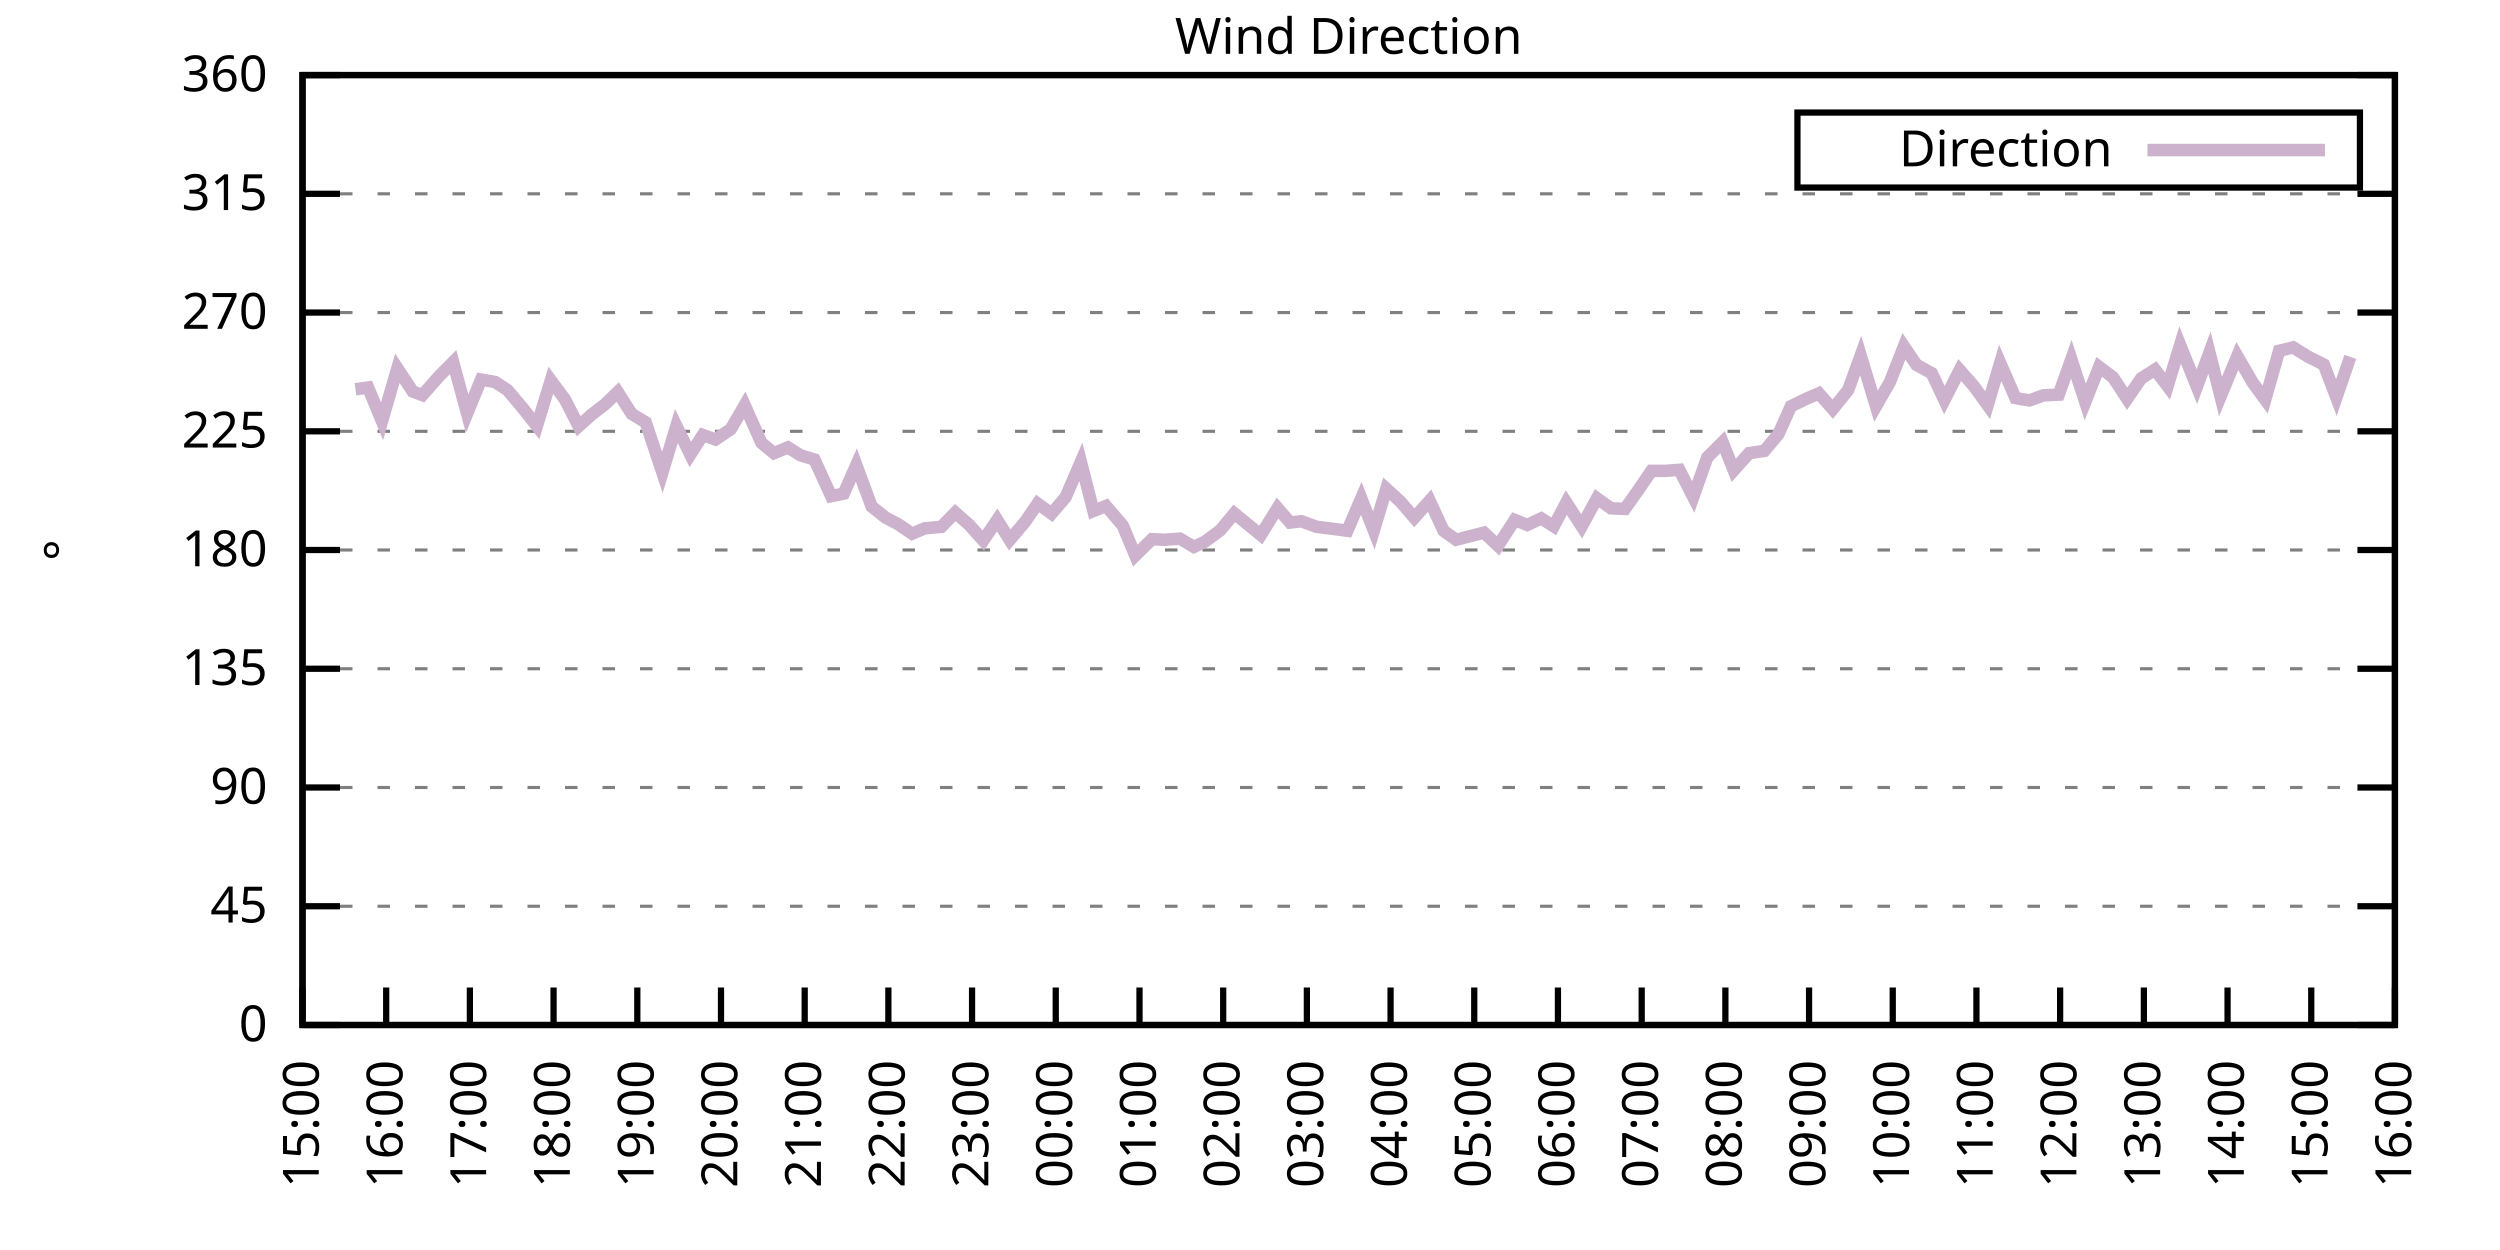
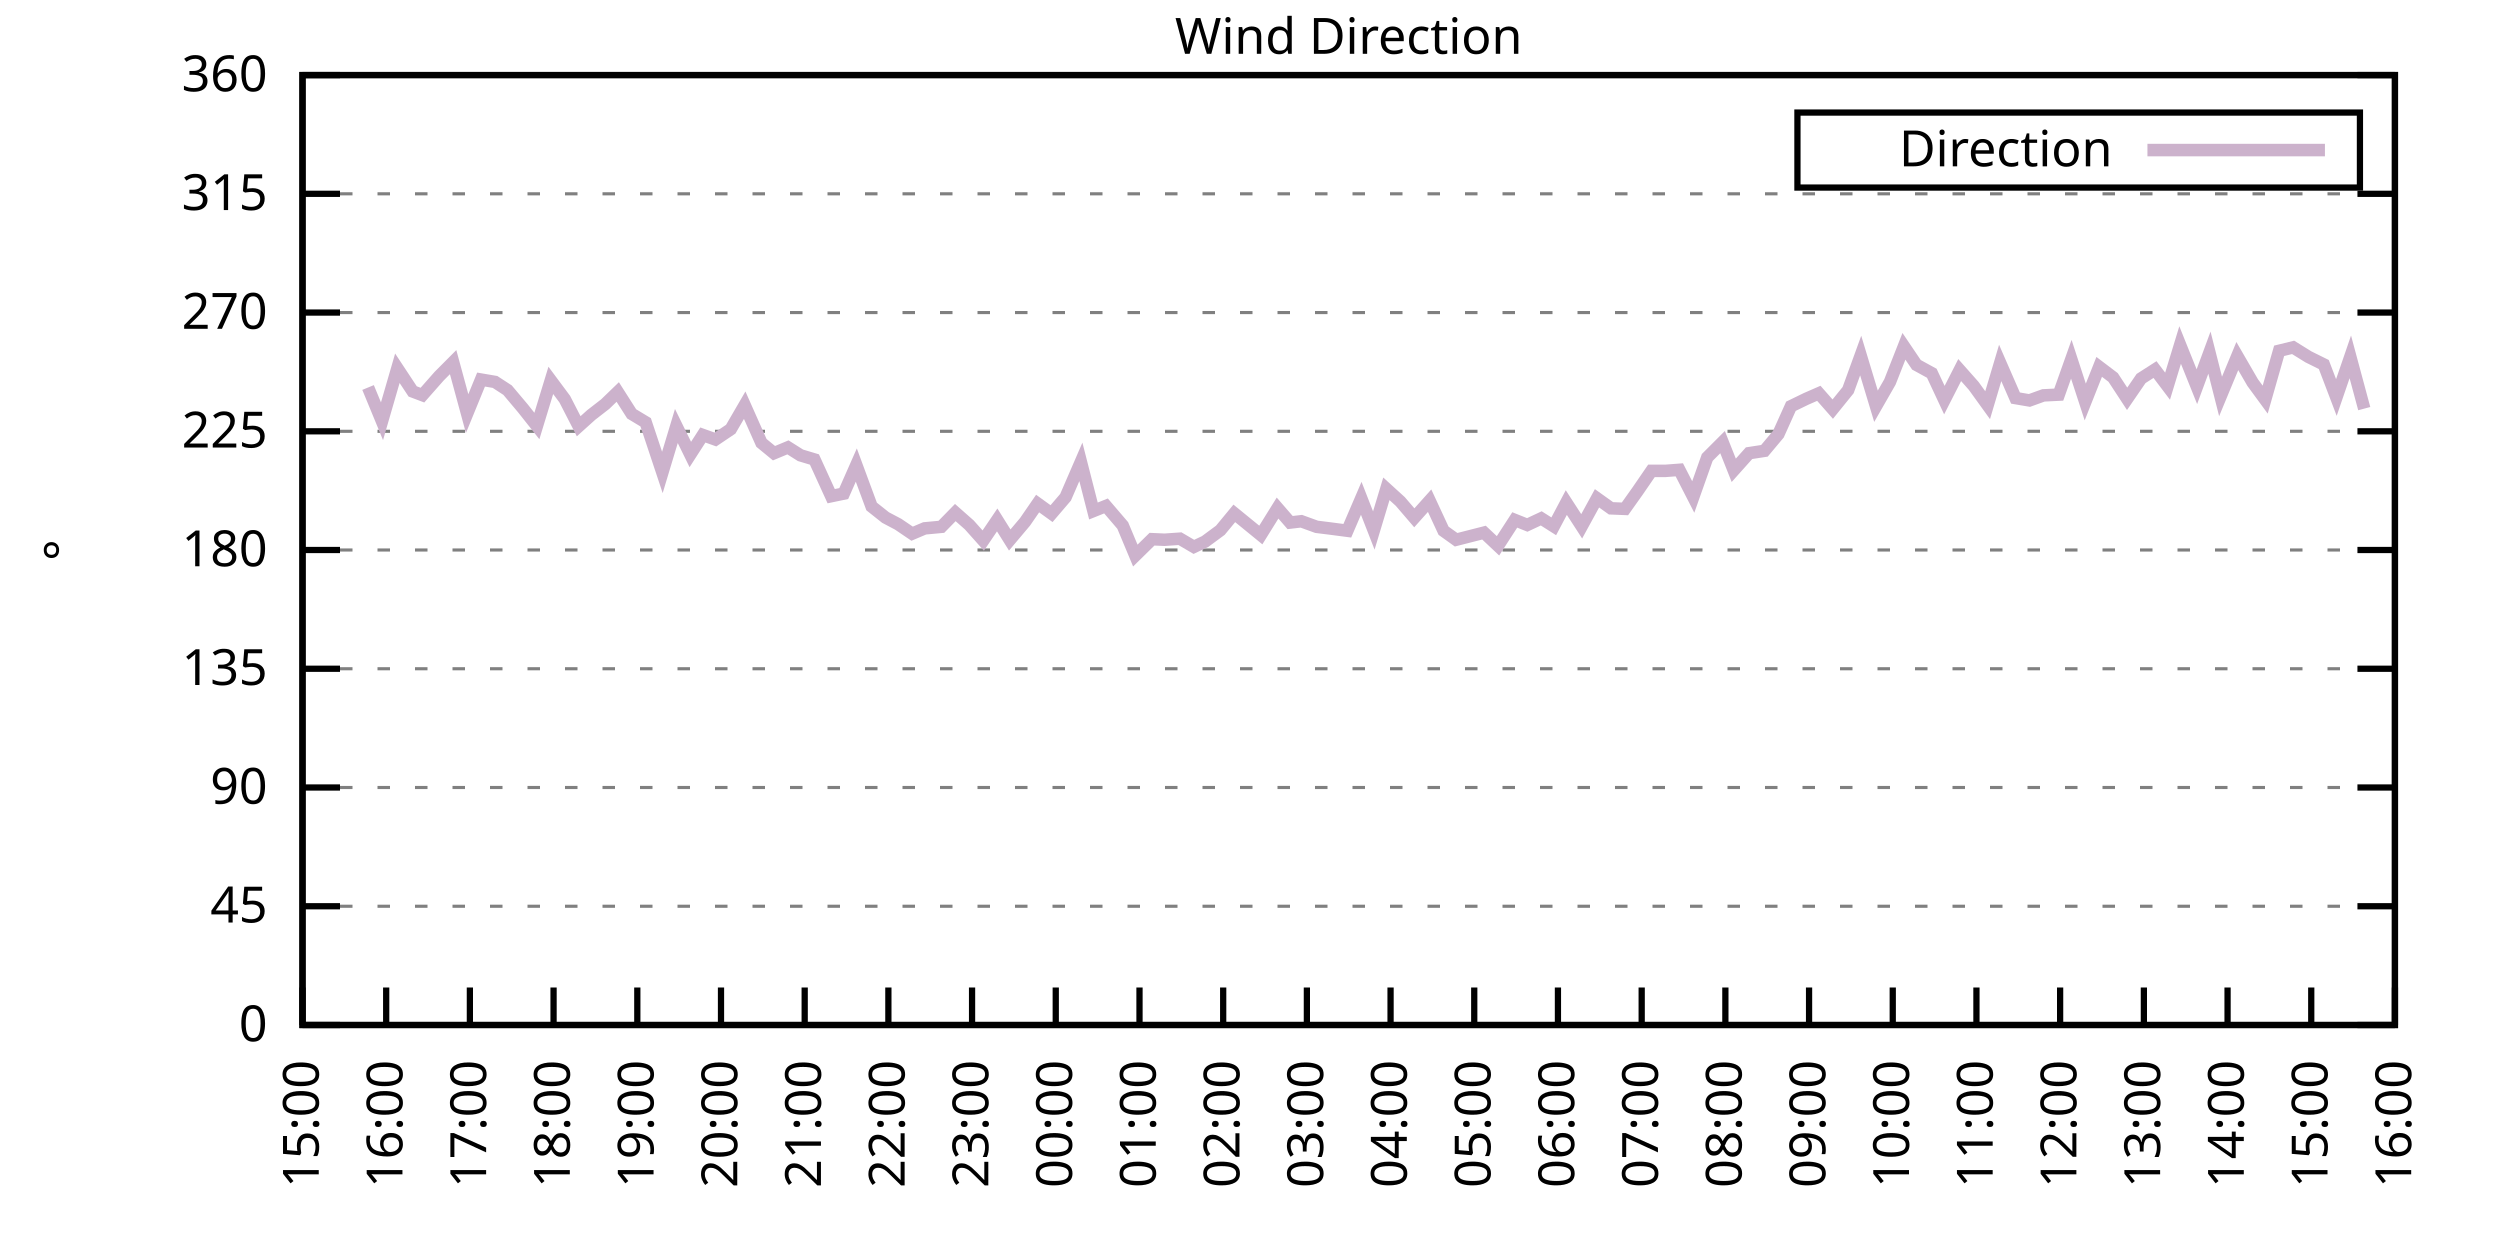
<svg xmlns="http://www.w3.org/2000/svg" xmlns:xlink="http://www.w3.org/1999/xlink" width="400" height="200" viewBox="0 0 400 200">
  <g id="gnuplot_canvas">
    <rect x="0" y="0" width="400" height="200" fill="none" />
    <defs>
      <circle id="gpDot" r="0.5" stroke-width="0.5" stroke="currentColor" />
      <path id="gpPt0" stroke-width="0.333" stroke="currentColor" d="M-1,0 h2 M0,-1 v2" />
      <path id="gpPt1" stroke-width="0.333" stroke="currentColor" d="M-1,-1 L1,1 M1,-1 L-1,1" />
      <path id="gpPt2" stroke-width="0.333" stroke="currentColor" d="M-1,0 L1,0 M0,-1 L0,1 M-1,-1 L1,1 M-1,1 L1,-1" />
      <rect id="gpPt3" stroke-width="0.333" stroke="currentColor" x="-1" y="-1" width="2" height="2" />
      <rect id="gpPt4" stroke-width="0.333" stroke="currentColor" fill="currentColor" x="-1" y="-1" width="2" height="2" />
      <circle id="gpPt5" stroke-width="0.333" stroke="currentColor" cx="0" cy="0" r="1" />
      <use xlink:href="#gpPt5" id="gpPt6" fill="currentColor" stroke="none" />
      <path id="gpPt7" stroke-width="0.333" stroke="currentColor" d="M0,-1.33 L-1.33,0.67 L1.33,0.67 z" />
      <use xlink:href="#gpPt7" id="gpPt8" fill="currentColor" stroke="none" />
      <use xlink:href="#gpPt7" id="gpPt9" stroke="currentColor" transform="rotate(180)" />
      <use xlink:href="#gpPt9" id="gpPt10" fill="currentColor" stroke="none" />
      <use xlink:href="#gpPt3" id="gpPt11" stroke="currentColor" transform="rotate(45)" />
      <use xlink:href="#gpPt11" id="gpPt12" fill="currentColor" stroke="none" />
      <path id="gpPt13" stroke-width="0.333" stroke="currentColor" d="M0,1.330 L1.265,0.411 L0.782,-1.067 L-0.782,-1.076 L-1.265,0.411 z" />
      <use xlink:href="#gpPt13" id="gpPt14" fill="currentColor" stroke="none" />
      <filter id="textbox" filterUnits="objectBoundingBox" x="0" y="0" height="1" width="1">
        <feFlood flood-color="white" flood-opacity="1" result="bgnd" />
        <feComposite in="SourceGraphic" in2="bgnd" operator="atop" />
      </filter>
      <filter id="greybox" filterUnits="objectBoundingBox" x="0" y="0" height="1" width="1">
        <feFlood flood-color="lightgrey" flood-opacity="1" result="grey" />
        <feComposite in="SourceGraphic" in2="grey" operator="atop" />
      </filter>
    </defs>
    <g fill="none" color="white" stroke="currentColor" stroke-width="1.00" stroke-linecap="butt" stroke-linejoin="miter">
</g>
    <g fill="none" color="black" stroke="currentColor" stroke-width="1.00" stroke-linecap="butt" stroke-linejoin="miter">
      <g stroke="none" shape-rendering="crispEdges">
        <polygon fill="rgb(255, 255, 255)" points="48.40,164.00 383.18,164.00 383.18,12.02 48.40,12.02 " />
      </g>
    </g>
    <g fill="none" color="black" stroke="currentColor" stroke-width="1.00" stroke-linecap="butt" stroke-linejoin="miter">
</g>
    <g fill="none" color="black" stroke="black" stroke-width="0.50" stroke-linecap="butt" stroke-linejoin="miter">
</g>
    <g fill="none" color="gray" stroke="currentColor" stroke-width="0.50" stroke-linecap="butt" stroke-linejoin="miter">
      <path stroke="gray" stroke-dasharray="2,4" class="gridline" d="M48.40,164.00 L383.19,164.00  " />
    </g>
    <g fill="none" color="gray" stroke="gray" stroke-width="1.00" stroke-linecap="butt" stroke-linejoin="miter">
</g>
    <g fill="none" color="black" stroke="currentColor" stroke-width="1.00" stroke-linecap="butt" stroke-linejoin="miter">
      <path stroke="black" d="M48.40,164.00 L54.40,164.00 M383.19,164.00 L377.19,164.00  " />
      <g transform="translate(42.80,166.60)" stroke="none" fill="black" font-family="Sans" font-size="8.00" text-anchor="end">
        <text>
          <tspan font-family="Sans"> 0</tspan>
        </text>
      </g>
    </g>
    <g fill="none" color="black" stroke="currentColor" stroke-width="1.00" stroke-linecap="butt" stroke-linejoin="miter">
</g>
    <g fill="none" color="black" stroke="black" stroke-width="0.50" stroke-linecap="butt" stroke-linejoin="miter">
</g>
    <g fill="none" color="gray" stroke="currentColor" stroke-width="0.50" stroke-linecap="butt" stroke-linejoin="miter">
      <path stroke="gray" stroke-dasharray="2,4" class="gridline" d="M48.40,145.00 L383.19,145.00  " />
    </g>
    <g fill="none" color="gray" stroke="gray" stroke-width="1.00" stroke-linecap="butt" stroke-linejoin="miter">
</g>
    <g fill="none" color="black" stroke="currentColor" stroke-width="1.00" stroke-linecap="butt" stroke-linejoin="miter">
      <path stroke="black" d="M48.40,145.00 L54.40,145.00 M383.19,145.00 L377.19,145.00  " />
      <g transform="translate(42.80,147.60)" stroke="none" fill="black" font-family="Sans" font-size="8.00" text-anchor="end">
        <text>
          <tspan font-family="Sans"> 45</tspan>
        </text>
      </g>
    </g>
    <g fill="none" color="black" stroke="currentColor" stroke-width="1.00" stroke-linecap="butt" stroke-linejoin="miter">
</g>
    <g fill="none" color="black" stroke="black" stroke-width="0.50" stroke-linecap="butt" stroke-linejoin="miter">
</g>
    <g fill="none" color="gray" stroke="currentColor" stroke-width="0.50" stroke-linecap="butt" stroke-linejoin="miter">
      <path stroke="gray" stroke-dasharray="2,4" class="gridline" d="M48.40,126.00 L383.19,126.00  " />
    </g>
    <g fill="none" color="gray" stroke="gray" stroke-width="1.00" stroke-linecap="butt" stroke-linejoin="miter">
</g>
    <g fill="none" color="black" stroke="currentColor" stroke-width="1.00" stroke-linecap="butt" stroke-linejoin="miter">
      <path stroke="black" d="M48.40,126.00 L54.40,126.00 M383.19,126.00 L377.19,126.00  " />
      <g transform="translate(42.80,128.60)" stroke="none" fill="black" font-family="Sans" font-size="8.00" text-anchor="end">
        <text>
          <tspan font-family="Sans"> 90</tspan>
        </text>
      </g>
    </g>
    <g fill="none" color="black" stroke="currentColor" stroke-width="1.00" stroke-linecap="butt" stroke-linejoin="miter">
</g>
    <g fill="none" color="black" stroke="black" stroke-width="0.50" stroke-linecap="butt" stroke-linejoin="miter">
</g>
    <g fill="none" color="gray" stroke="currentColor" stroke-width="0.50" stroke-linecap="butt" stroke-linejoin="miter">
      <path stroke="gray" stroke-dasharray="2,4" class="gridline" d="M48.40,107.00 L383.19,107.00  " />
    </g>
    <g fill="none" color="gray" stroke="gray" stroke-width="1.00" stroke-linecap="butt" stroke-linejoin="miter">
</g>
    <g fill="none" color="black" stroke="currentColor" stroke-width="1.00" stroke-linecap="butt" stroke-linejoin="miter">
      <path stroke="black" d="M48.40,107.00 L54.40,107.00 M383.19,107.00 L377.19,107.00  " />
      <g transform="translate(42.80,109.60)" stroke="none" fill="black" font-family="Sans" font-size="8.00" text-anchor="end">
        <text>
          <tspan font-family="Sans"> 135</tspan>
        </text>
      </g>
    </g>
    <g fill="none" color="black" stroke="currentColor" stroke-width="1.00" stroke-linecap="butt" stroke-linejoin="miter">
</g>
    <g fill="none" color="black" stroke="black" stroke-width="0.50" stroke-linecap="butt" stroke-linejoin="miter">
</g>
    <g fill="none" color="gray" stroke="currentColor" stroke-width="0.50" stroke-linecap="butt" stroke-linejoin="miter">
      <path stroke="gray" stroke-dasharray="2,4" class="gridline" d="M48.40,88.00 L383.19,88.00  " />
    </g>
    <g fill="none" color="gray" stroke="gray" stroke-width="1.00" stroke-linecap="butt" stroke-linejoin="miter">
</g>
    <g fill="none" color="black" stroke="currentColor" stroke-width="1.00" stroke-linecap="butt" stroke-linejoin="miter">
      <path stroke="black" d="M48.40,88.00 L54.40,88.00 M383.19,88.00 L377.19,88.00  " />
      <g transform="translate(42.80,90.60)" stroke="none" fill="black" font-family="Sans" font-size="8.00" text-anchor="end">
        <text>
          <tspan font-family="Sans"> 180</tspan>
        </text>
      </g>
    </g>
    <g fill="none" color="black" stroke="currentColor" stroke-width="1.00" stroke-linecap="butt" stroke-linejoin="miter">
</g>
    <g fill="none" color="black" stroke="black" stroke-width="0.50" stroke-linecap="butt" stroke-linejoin="miter">
</g>
    <g fill="none" color="gray" stroke="currentColor" stroke-width="0.50" stroke-linecap="butt" stroke-linejoin="miter">
      <path stroke="gray" stroke-dasharray="2,4" class="gridline" d="M48.40,69.01 L383.19,69.01  " />
    </g>
    <g fill="none" color="gray" stroke="gray" stroke-width="1.00" stroke-linecap="butt" stroke-linejoin="miter">
</g>
    <g fill="none" color="black" stroke="currentColor" stroke-width="1.00" stroke-linecap="butt" stroke-linejoin="miter">
      <path stroke="black" d="M48.40,69.01 L54.40,69.01 M383.19,69.01 L377.19,69.01  " />
      <g transform="translate(42.80,71.61)" stroke="none" fill="black" font-family="Sans" font-size="8.00" text-anchor="end">
        <text>
          <tspan font-family="Sans"> 225</tspan>
        </text>
      </g>
    </g>
    <g fill="none" color="black" stroke="currentColor" stroke-width="1.00" stroke-linecap="butt" stroke-linejoin="miter">
</g>
    <g fill="none" color="black" stroke="black" stroke-width="0.50" stroke-linecap="butt" stroke-linejoin="miter">
</g>
    <g fill="none" color="gray" stroke="currentColor" stroke-width="0.50" stroke-linecap="butt" stroke-linejoin="miter">
      <path stroke="gray" stroke-dasharray="2,4" class="gridline" d="M48.40,50.01 L383.19,50.01  " />
    </g>
    <g fill="none" color="gray" stroke="gray" stroke-width="1.00" stroke-linecap="butt" stroke-linejoin="miter">
</g>
    <g fill="none" color="black" stroke="currentColor" stroke-width="1.00" stroke-linecap="butt" stroke-linejoin="miter">
      <path stroke="black" d="M48.40,50.01 L54.40,50.01 M383.19,50.01 L377.19,50.01  " />
      <g transform="translate(42.80,52.61)" stroke="none" fill="black" font-family="Sans" font-size="8.00" text-anchor="end">
        <text>
          <tspan font-family="Sans"> 270</tspan>
        </text>
      </g>
    </g>
    <g fill="none" color="black" stroke="currentColor" stroke-width="1.00" stroke-linecap="butt" stroke-linejoin="miter">
</g>
    <g fill="none" color="black" stroke="black" stroke-width="0.50" stroke-linecap="butt" stroke-linejoin="miter">
</g>
    <g fill="none" color="gray" stroke="currentColor" stroke-width="0.50" stroke-linecap="butt" stroke-linejoin="miter">
      <path stroke="gray" stroke-dasharray="2,4" class="gridline" d="M48.40,31.01 L383.19,31.01  " />
    </g>
    <g fill="none" color="gray" stroke="gray" stroke-width="1.00" stroke-linecap="butt" stroke-linejoin="miter">
</g>
    <g fill="none" color="black" stroke="currentColor" stroke-width="1.00" stroke-linecap="butt" stroke-linejoin="miter">
      <path stroke="black" d="M48.40,31.01 L54.40,31.01 M383.19,31.01 L377.19,31.01  " />
      <g transform="translate(42.80,33.61)" stroke="none" fill="black" font-family="Sans" font-size="8.00" text-anchor="end">
        <text>
          <tspan font-family="Sans"> 315</tspan>
        </text>
      </g>
    </g>
    <g fill="none" color="black" stroke="currentColor" stroke-width="1.00" stroke-linecap="butt" stroke-linejoin="miter">
</g>
    <g fill="none" color="black" stroke="black" stroke-width="0.50" stroke-linecap="butt" stroke-linejoin="miter">
</g>
    <g fill="none" color="gray" stroke="currentColor" stroke-width="0.50" stroke-linecap="butt" stroke-linejoin="miter">
      <path stroke="gray" stroke-dasharray="2,4" class="gridline" d="M48.40,12.01 L383.19,12.01  " />
    </g>
    <g fill="none" color="gray" stroke="gray" stroke-width="1.00" stroke-linecap="butt" stroke-linejoin="miter">
</g>
    <g fill="none" color="black" stroke="currentColor" stroke-width="1.00" stroke-linecap="butt" stroke-linejoin="miter">
      <path stroke="black" d="M48.40,12.01 L54.40,12.01 M383.19,12.01 L377.19,12.01  " />
      <g transform="translate(42.80,14.61)" stroke="none" fill="black" font-family="Sans" font-size="8.00" text-anchor="end">
        <text>
          <tspan font-family="Sans"> 360</tspan>
        </text>
      </g>
    </g>
    <g fill="none" color="black" stroke="currentColor" stroke-width="1.00" stroke-linecap="butt" stroke-linejoin="miter">
      <path stroke="black" d="M48.40,164.00 L48.40,158.00  " />
      <g transform="translate(51.00,169.60) rotate(270.00)" stroke="none" fill="black" font-family="Sans" font-size="8.00" text-anchor="end">
        <text>
          <tspan font-family="Sans">15:00</tspan>
        </text>
      </g>
    </g>
    <g fill="none" color="black" stroke="currentColor" stroke-width="1.00" stroke-linecap="butt" stroke-linejoin="miter">
      <path stroke="black" d="M61.79,164.00 L61.79,158.00  " />
      <g transform="translate(64.39,169.60) rotate(270.00)" stroke="none" fill="black" font-family="Sans" font-size="8.00" text-anchor="end">
        <text>
          <tspan font-family="Sans">16:00</tspan>
        </text>
      </g>
    </g>
    <g fill="none" color="black" stroke="currentColor" stroke-width="1.00" stroke-linecap="butt" stroke-linejoin="miter">
      <path stroke="black" d="M75.18,164.00 L75.18,158.00  " />
      <g transform="translate(77.78,169.60) rotate(270.00)" stroke="none" fill="black" font-family="Sans" font-size="8.00" text-anchor="end">
        <text>
          <tspan font-family="Sans">17:00</tspan>
        </text>
      </g>
    </g>
    <g fill="none" color="black" stroke="currentColor" stroke-width="1.00" stroke-linecap="butt" stroke-linejoin="miter">
      <path stroke="black" d="M88.57,164.00 L88.57,158.00  " />
      <g transform="translate(91.17,169.60) rotate(270.00)" stroke="none" fill="black" font-family="Sans" font-size="8.00" text-anchor="end">
        <text>
          <tspan font-family="Sans">18:00</tspan>
        </text>
      </g>
    </g>
    <g fill="none" color="black" stroke="currentColor" stroke-width="1.00" stroke-linecap="butt" stroke-linejoin="miter">
      <path stroke="black" d="M101.97,164.00 L101.97,158.00  " />
      <g transform="translate(104.57,169.60) rotate(270.00)" stroke="none" fill="black" font-family="Sans" font-size="8.00" text-anchor="end">
        <text>
          <tspan font-family="Sans">19:00</tspan>
        </text>
      </g>
    </g>
    <g fill="none" color="black" stroke="currentColor" stroke-width="1.00" stroke-linecap="butt" stroke-linejoin="miter">
      <path stroke="black" d="M115.36,164.00 L115.36,158.00  " />
      <g transform="translate(117.96,169.60) rotate(270.00)" stroke="none" fill="black" font-family="Sans" font-size="8.00" text-anchor="end">
        <text>
          <tspan font-family="Sans">20:00</tspan>
        </text>
      </g>
    </g>
    <g fill="none" color="black" stroke="currentColor" stroke-width="1.00" stroke-linecap="butt" stroke-linejoin="miter">
      <path stroke="black" d="M128.75,164.00 L128.75,158.00  " />
      <g transform="translate(131.35,169.60) rotate(270.00)" stroke="none" fill="black" font-family="Sans" font-size="8.00" text-anchor="end">
        <text>
          <tspan font-family="Sans">21:00</tspan>
        </text>
      </g>
    </g>
    <g fill="none" color="black" stroke="currentColor" stroke-width="1.00" stroke-linecap="butt" stroke-linejoin="miter">
      <path stroke="black" d="M142.14,164.00 L142.14,158.00  " />
      <g transform="translate(144.74,169.60) rotate(270.00)" stroke="none" fill="black" font-family="Sans" font-size="8.00" text-anchor="end">
        <text>
          <tspan font-family="Sans">22:00</tspan>
        </text>
      </g>
    </g>
    <g fill="none" color="black" stroke="currentColor" stroke-width="1.00" stroke-linecap="butt" stroke-linejoin="miter">
      <path stroke="black" d="M155.53,164.00 L155.53,158.00  " />
      <g transform="translate(158.13,169.60) rotate(270.00)" stroke="none" fill="black" font-family="Sans" font-size="8.00" text-anchor="end">
        <text>
          <tspan font-family="Sans">23:00</tspan>
        </text>
      </g>
    </g>
    <g fill="none" color="black" stroke="currentColor" stroke-width="1.00" stroke-linecap="butt" stroke-linejoin="miter">
      <path stroke="black" d="M168.92,164.00 L168.92,158.00  " />
      <g transform="translate(171.52,169.60) rotate(270.00)" stroke="none" fill="black" font-family="Sans" font-size="8.00" text-anchor="end">
        <text>
          <tspan font-family="Sans">00:00</tspan>
        </text>
      </g>
    </g>
    <g fill="none" color="black" stroke="currentColor" stroke-width="1.00" stroke-linecap="butt" stroke-linejoin="miter">
      <path stroke="black" d="M182.32,164.00 L182.32,158.00  " />
      <g transform="translate(184.92,169.60) rotate(270.00)" stroke="none" fill="black" font-family="Sans" font-size="8.00" text-anchor="end">
        <text>
          <tspan font-family="Sans">01:00</tspan>
        </text>
      </g>
    </g>
    <g fill="none" color="black" stroke="currentColor" stroke-width="1.00" stroke-linecap="butt" stroke-linejoin="miter">
      <path stroke="black" d="M195.71,164.00 L195.71,158.00  " />
      <g transform="translate(198.31,169.60) rotate(270.00)" stroke="none" fill="black" font-family="Sans" font-size="8.00" text-anchor="end">
        <text>
          <tspan font-family="Sans">02:00</tspan>
        </text>
      </g>
    </g>
    <g fill="none" color="black" stroke="currentColor" stroke-width="1.00" stroke-linecap="butt" stroke-linejoin="miter">
      <path stroke="black" d="M209.10,164.00 L209.10,158.00  " />
      <g transform="translate(211.70,169.60) rotate(270.00)" stroke="none" fill="black" font-family="Sans" font-size="8.00" text-anchor="end">
        <text>
          <tspan font-family="Sans">03:00</tspan>
        </text>
      </g>
    </g>
    <g fill="none" color="black" stroke="currentColor" stroke-width="1.00" stroke-linecap="butt" stroke-linejoin="miter">
      <path stroke="black" d="M222.49,164.00 L222.49,158.00  " />
      <g transform="translate(225.09,169.60) rotate(270.00)" stroke="none" fill="black" font-family="Sans" font-size="8.00" text-anchor="end">
        <text>
          <tspan font-family="Sans">04:00</tspan>
        </text>
      </g>
    </g>
    <g fill="none" color="black" stroke="currentColor" stroke-width="1.00" stroke-linecap="butt" stroke-linejoin="miter">
      <path stroke="black" d="M235.88,164.00 L235.88,158.00  " />
      <g transform="translate(238.48,169.60) rotate(270.00)" stroke="none" fill="black" font-family="Sans" font-size="8.00" text-anchor="end">
        <text>
          <tspan font-family="Sans">05:00</tspan>
        </text>
      </g>
    </g>
    <g fill="none" color="black" stroke="currentColor" stroke-width="1.00" stroke-linecap="butt" stroke-linejoin="miter">
      <path stroke="black" d="M249.27,164.00 L249.27,158.00  " />
      <g transform="translate(251.87,169.60) rotate(270.00)" stroke="none" fill="black" font-family="Sans" font-size="8.00" text-anchor="end">
        <text>
          <tspan font-family="Sans">06:00</tspan>
        </text>
      </g>
    </g>
    <g fill="none" color="black" stroke="currentColor" stroke-width="1.00" stroke-linecap="butt" stroke-linejoin="miter">
      <path stroke="black" d="M262.67,164.00 L262.67,158.00  " />
      <g transform="translate(265.27,169.60) rotate(270.00)" stroke="none" fill="black" font-family="Sans" font-size="8.00" text-anchor="end">
        <text>
          <tspan font-family="Sans">07:00</tspan>
        </text>
      </g>
    </g>
    <g fill="none" color="black" stroke="currentColor" stroke-width="1.00" stroke-linecap="butt" stroke-linejoin="miter">
      <path stroke="black" d="M276.06,164.00 L276.06,158.00  " />
      <g transform="translate(278.66,169.60) rotate(270.00)" stroke="none" fill="black" font-family="Sans" font-size="8.00" text-anchor="end">
        <text>
          <tspan font-family="Sans">08:00</tspan>
        </text>
      </g>
    </g>
    <g fill="none" color="black" stroke="currentColor" stroke-width="1.00" stroke-linecap="butt" stroke-linejoin="miter">
      <path stroke="black" d="M289.45,164.00 L289.45,158.00  " />
      <g transform="translate(292.05,169.60) rotate(270.00)" stroke="none" fill="black" font-family="Sans" font-size="8.00" text-anchor="end">
        <text>
          <tspan font-family="Sans">09:00</tspan>
        </text>
      </g>
    </g>
    <g fill="none" color="black" stroke="currentColor" stroke-width="1.00" stroke-linecap="butt" stroke-linejoin="miter">
      <path stroke="black" d="M302.84,164.00 L302.84,158.00  " />
      <g transform="translate(305.44,169.60) rotate(270.00)" stroke="none" fill="black" font-family="Sans" font-size="8.00" text-anchor="end">
        <text>
          <tspan font-family="Sans">10:00</tspan>
        </text>
      </g>
    </g>
    <g fill="none" color="black" stroke="currentColor" stroke-width="1.00" stroke-linecap="butt" stroke-linejoin="miter">
      <path stroke="black" d="M316.23,164.00 L316.23,158.00  " />
      <g transform="translate(318.83,169.60) rotate(270.00)" stroke="none" fill="black" font-family="Sans" font-size="8.00" text-anchor="end">
        <text>
          <tspan font-family="Sans">11:00</tspan>
        </text>
      </g>
    </g>
    <g fill="none" color="black" stroke="currentColor" stroke-width="1.00" stroke-linecap="butt" stroke-linejoin="miter">
      <path stroke="black" d="M329.62,164.00 L329.62,158.00  " />
      <g transform="translate(332.22,169.60) rotate(270.00)" stroke="none" fill="black" font-family="Sans" font-size="8.00" text-anchor="end">
        <text>
          <tspan font-family="Sans">12:00</tspan>
        </text>
      </g>
    </g>
    <g fill="none" color="black" stroke="currentColor" stroke-width="1.00" stroke-linecap="butt" stroke-linejoin="miter">
      <path stroke="black" d="M343.02,164.00 L343.02,158.00  " />
      <g transform="translate(345.62,169.60) rotate(270.00)" stroke="none" fill="black" font-family="Sans" font-size="8.00" text-anchor="end">
        <text>
          <tspan font-family="Sans">13:00</tspan>
        </text>
      </g>
    </g>
    <g fill="none" color="black" stroke="currentColor" stroke-width="1.00" stroke-linecap="butt" stroke-linejoin="miter">
      <path stroke="black" d="M356.41,164.00 L356.41,158.00  " />
      <g transform="translate(359.01,169.60) rotate(270.00)" stroke="none" fill="black" font-family="Sans" font-size="8.00" text-anchor="end">
        <text>
          <tspan font-family="Sans">14:00</tspan>
        </text>
      </g>
    </g>
    <g fill="none" color="black" stroke="currentColor" stroke-width="1.00" stroke-linecap="butt" stroke-linejoin="miter">
      <path stroke="black" d="M369.80,164.00 L369.80,158.00  " />
      <g transform="translate(372.40,169.60) rotate(270.00)" stroke="none" fill="black" font-family="Sans" font-size="8.00" text-anchor="end">
        <text>
          <tspan font-family="Sans">15:00</tspan>
        </text>
      </g>
    </g>
    <g fill="none" color="black" stroke="currentColor" stroke-width="1.00" stroke-linecap="butt" stroke-linejoin="miter">
      <path stroke="black" d="M383.19,164.00 L383.19,158.00  " />
      <g transform="translate(385.79,169.60) rotate(270.00)" stroke="none" fill="black" font-family="Sans" font-size="8.00" text-anchor="end">
        <text>
          <tspan font-family="Sans">16:00</tspan>
        </text>
      </g>
    </g>
    <g fill="none" color="black" stroke="currentColor" stroke-width="1.00" stroke-linecap="butt" stroke-linejoin="miter">
</g>
    <g fill="none" color="black" stroke="currentColor" stroke-width="1.00" stroke-linecap="butt" stroke-linejoin="miter">
      <path stroke="black" d="M48.40,12.01 L48.40,164.00 L383.19,164.00 L383.19,12.01 L48.40,12.01 Z  " />
    </g>
    <g fill="none" color="black" stroke="currentColor" stroke-width="1.00" stroke-linecap="butt" stroke-linejoin="miter">
</g>
    <g fill="none" color="black" stroke="currentColor" stroke-width="1.00" stroke-linecap="butt" stroke-linejoin="miter">
      <path stroke="black" d="M287.59,30.01 L287.59,18.01 L377.59,18.01 L377.59,30.01 L287.59,30.01 Z  " />
    </g>
    <g id="Wind_direction_plot_1">
      <g fill="none" color="white" stroke="black" stroke-width="2.00" stroke-linecap="butt" stroke-linejoin="miter">
</g>
      <g fill="none" color="black" stroke="currentColor" stroke-width="2.00" stroke-linecap="butt" stroke-linejoin="miter">
        <g transform="translate(337.99,26.61)" stroke="none" fill="black" font-family="Sans" font-size="8.00" text-anchor="end">
          <text>
            <tspan font-family="Sans">Direction</tspan>
          </text>
        </g>
      </g>
      <g fill="none" color="black" stroke="currentColor" stroke-width="2.00" stroke-linecap="butt" stroke-linejoin="miter">
-         <path stroke="rgb(204, 178, 204)" d="M343.59,24.01 L371.99,24.01 M56.88,62.29 L58.89,62.00 L61.12,67.40 L63.58,58.92 L66.03,62.63 L67.59,63.22   L70.27,60.18 L72.50,57.94 L74.74,66.18 L76.97,60.73 L79.20,61.11 L81.21,62.42 L83.66,65.33 L85.90,68.16   L88.13,60.86 L90.36,63.86 L92.59,68.20 L94.60,66.39 L96.83,64.66 L98.84,62.72 L101.07,66.22 L103.31,67.57   L105.98,75.59 L108.22,68.16 L110.45,72.72 L112.46,69.60 L114.47,70.32 L116.92,68.67 L119.15,64.83 L121.83,70.86   L123.84,72.51 L126.07,71.58 L128.08,72.85 L130.31,73.52 L132.99,79.39 L135.00,78.97 L137.01,74.41 L139.46,81.04   L141.69,82.81 L143.70,83.87 L145.94,85.39 L147.94,84.54 L150.62,84.29 L152.85,82.01 L155.09,83.99 L157.32,86.49   L159.55,83.19 L161.56,86.40 L164.01,83.49 L166.02,80.57 L168.25,82.18 L170.49,79.56 L172.94,73.90 L174.95,81.76   L176.96,80.95 L179.64,84.08 L181.65,88.89 L184.32,86.27 L186.33,86.36 L188.79,86.19 L191.02,87.50 L192.81,86.65   L195.26,84.84 L197.49,82.14 L199.50,83.78 L201.73,85.60 L204.41,81.29 L206.42,83.61 L208.21,83.40 L210.66,84.29   L212.67,84.54 L215.57,84.92 L217.80,79.73 L219.81,84.88 L221.82,78.21 L224.05,80.24 L226.29,82.85 L228.74,80.11   L230.97,84.92 L232.98,86.36 L237.44,85.22 L239.68,87.33 L242.36,83.19 L244.36,83.99 L246.60,82.94 L248.60,84.21   L250.61,80.41 L253.07,84.21 L255.52,79.73 L257.76,81.33 L259.99,81.42 L262.00,78.59 L264.23,75.34 L266.46,75.34   L268.69,75.17 L270.92,79.52 L273.16,73.19 L275.61,70.74 L277.40,75.25 L279.85,72.51 L282.31,72.13 L284.54,69.47   L286.55,65.00 L289.00,63.81 L291.01,62.93 L293.24,65.46 L295.70,62.42 L297.71,56.89 L300.16,65.00 L302.39,61.11   L304.63,55.41 L306.63,58.37 L309.09,59.72 L311.10,64.02 L313.55,59.21 L315.79,61.74 L318.02,64.83 L320.03,58.07   L322.48,63.69 L324.71,64.07 L326.95,63.26 L329.40,63.14 L331.41,57.48 L333.64,64.32 L335.87,58.70 L338.10,60.39   L340.34,63.81 L342.57,60.56 L344.80,59.13 L346.81,61.79 L348.82,55.20 L351.50,61.87 L353.51,56.42 L355.29,63.43   L357.97,56.97 L360.42,61.20 L362.43,63.94 L364.66,56.13 L366.90,55.58 L369.35,57.10 L371.81,58.32 L373.82,63.60   L376.05,57.10  " />
+         <path stroke="rgb(204, 178, 204)" d="M343.59,24.01 L371.99,24.01 M58.89,62.00 L61.12,67.40 L63.58,58.92 L66.03,62.63 L67.59,63.22 L70.27,60.18   L72.50,57.94 L74.74,66.18 L76.97,60.73 L79.20,61.11 L81.21,62.42 L83.66,65.33 L85.90,68.16 L88.13,60.86   L90.36,63.86 L92.59,68.20 L94.60,66.39 L96.83,64.66 L98.84,62.72 L101.07,66.22 L103.31,67.57 L105.98,75.59   L108.22,68.16 L110.45,72.72 L112.46,69.60 L114.47,70.32 L116.92,68.67 L119.15,64.83 L121.83,70.86 L123.84,72.51   L126.07,71.58 L128.08,72.85 L130.31,73.52 L132.99,79.39 L135.00,78.97 L137.01,74.41 L139.46,81.04 L141.69,82.81   L143.70,83.87 L145.94,85.39 L147.94,84.54 L150.62,84.29 L152.85,82.01 L155.09,83.99 L157.32,86.49 L159.55,83.19   L161.56,86.40 L164.01,83.49 L166.02,80.57 L168.25,82.18 L170.49,79.56 L172.94,73.90 L174.95,81.76 L176.96,80.95   L179.64,84.08 L181.65,88.89 L184.32,86.27 L186.33,86.36 L188.79,86.19 L191.02,87.50 L192.81,86.65 L195.26,84.84   L197.49,82.14 L199.50,83.78 L201.73,85.60 L204.41,81.29 L206.42,83.61 L208.21,83.40 L210.66,84.29 L212.67,84.54   L215.57,84.92 L217.80,79.73 L219.81,84.88 L221.82,78.21 L224.05,80.24 L226.29,82.85 L228.74,80.11 L230.97,84.92   L232.98,86.36 L237.44,85.22 L239.68,87.33 L242.36,83.19 L244.36,83.99 L246.60,82.94 L248.60,84.21 L250.61,80.41   L253.07,84.21 L255.52,79.73 L257.76,81.33 L259.99,81.42 L262.00,78.59 L264.23,75.34 L266.46,75.34 L268.69,75.17   L270.92,79.52 L273.16,73.19 L275.61,70.74 L277.40,75.25 L279.85,72.51 L282.31,72.13 L284.54,69.47 L286.55,65.00   L289.00,63.81 L291.01,62.93 L293.24,65.46 L295.70,62.42 L297.71,56.89 L300.16,65.00 L302.39,61.11 L304.63,55.41   L306.63,58.37 L309.09,59.72 L311.10,64.02 L313.55,59.21 L315.79,61.74 L318.02,64.83 L320.03,58.07 L322.48,63.69   L324.71,64.07 L326.95,63.26 L329.40,63.14 L331.41,57.48 L333.64,64.32 L335.87,58.70 L338.10,60.39 L340.34,63.81   L342.57,60.56 L344.80,59.13 L346.81,61.79 L348.82,55.20 L351.50,61.87 L353.51,56.42 L355.29,63.43 L357.97,56.97   L360.42,61.20 L362.43,63.94 L364.66,56.13 L366.90,55.58 L369.35,57.10 L371.81,58.32 L373.82,63.60 L376.05,57.10   L378.28,65.38  " />
      </g>
    </g>
    <g fill="none" color="black" stroke="currentColor" stroke-width="2.00" stroke-linecap="butt" stroke-linejoin="miter">
</g>
    <g fill="none" color="black" stroke="black" stroke-width="1.00" stroke-linecap="butt" stroke-linejoin="miter">
</g>
    <g fill="none" color="black" stroke="currentColor" stroke-width="1.00" stroke-linecap="butt" stroke-linejoin="miter">
      <path stroke="black" d="M48.40,12.01 L48.40,164.00 L383.19,164.00 L383.19,12.01 L48.40,12.01 Z  " />
      <g transform="translate(12.80,88.01) rotate(270.00)" stroke="none" fill="black" font-family="Sans" font-size="8.00" text-anchor="middle">
        <text>
          <tspan font-family="Sans">°</tspan>
        </text>
      </g>
    </g>
    <g fill="none" color="black" stroke="currentColor" stroke-width="1.00" stroke-linecap="butt" stroke-linejoin="miter">
</g>
    <g fill="none" color="black" stroke="currentColor" stroke-width="1.00" stroke-linecap="butt" stroke-linejoin="miter">
      <g transform="translate(215.79,8.61)" stroke="none" fill="black" font-family="Sans" font-size="8.00" text-anchor="middle">
        <text>
          <tspan font-family="Sans">Wind Direction</tspan>
        </text>
      </g>
    </g>
    <g fill="none" color="black" stroke="currentColor" stroke-width="1.00" stroke-linecap="butt" stroke-linejoin="miter">
</g>
  </g>
</svg>
